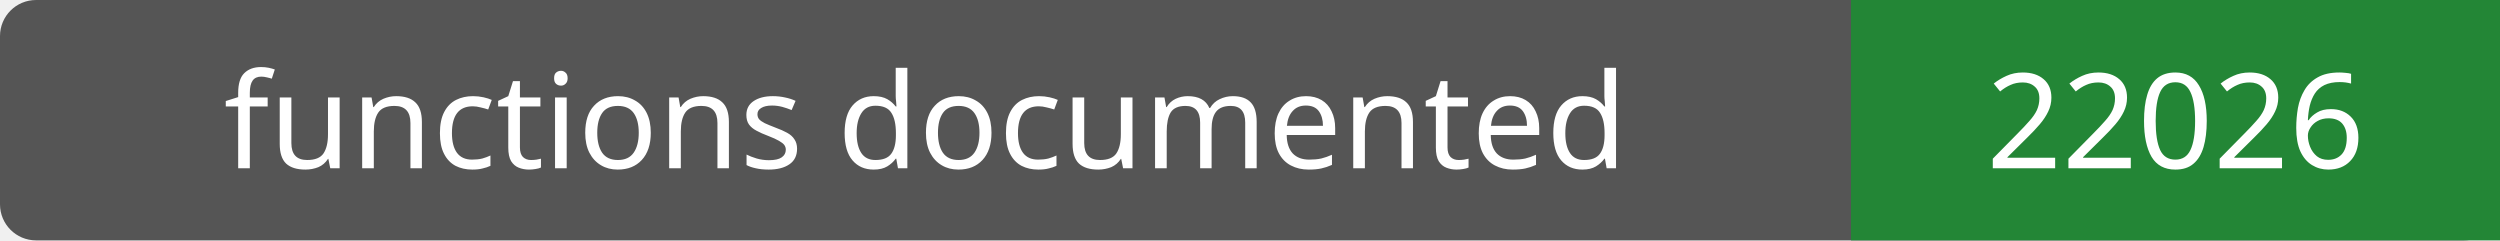
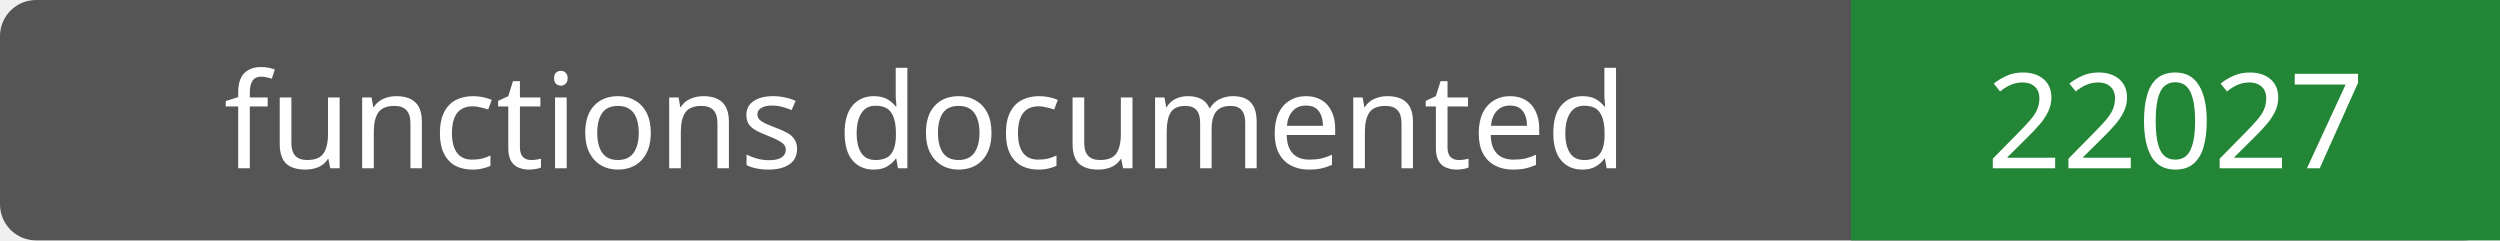
- <svg xmlns="http://www.w3.org/2000/svg" width="208" height="20" role="img" aria-label="functions documented: 22026">
+ <svg xmlns="http://www.w3.org/2000/svg" width="208" height="20" role="img" aria-label="functions documented: 22027">
  <rect width="208" height="20" rx="3" fill="#555" />
  <path fill="#238636" d="M154 0h54v20H154z" />
  <g fill="#fff" text-anchor="middle" font-family="Verdana,sans-serif" font-size="11">
    <text x="77.0" y="14">functions documented</text>
-     <text x="181.0" y="14">22026</text>
+     <text x="181.0" y="14">22027</text>
  </g>
</svg>
